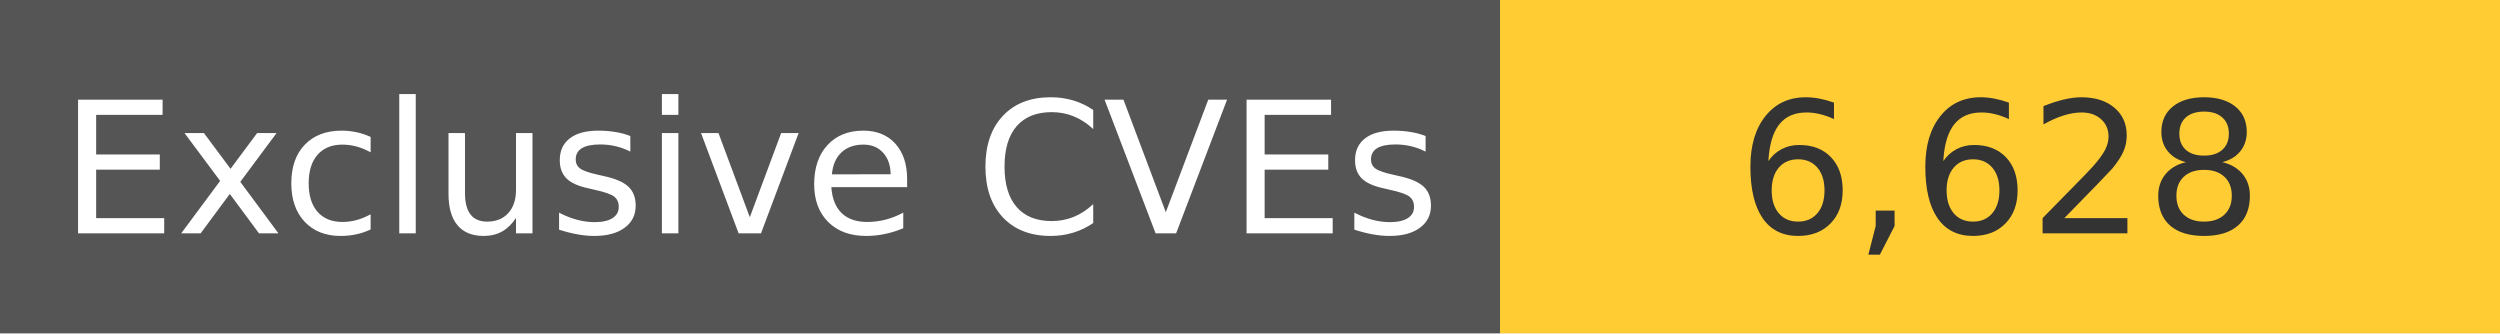
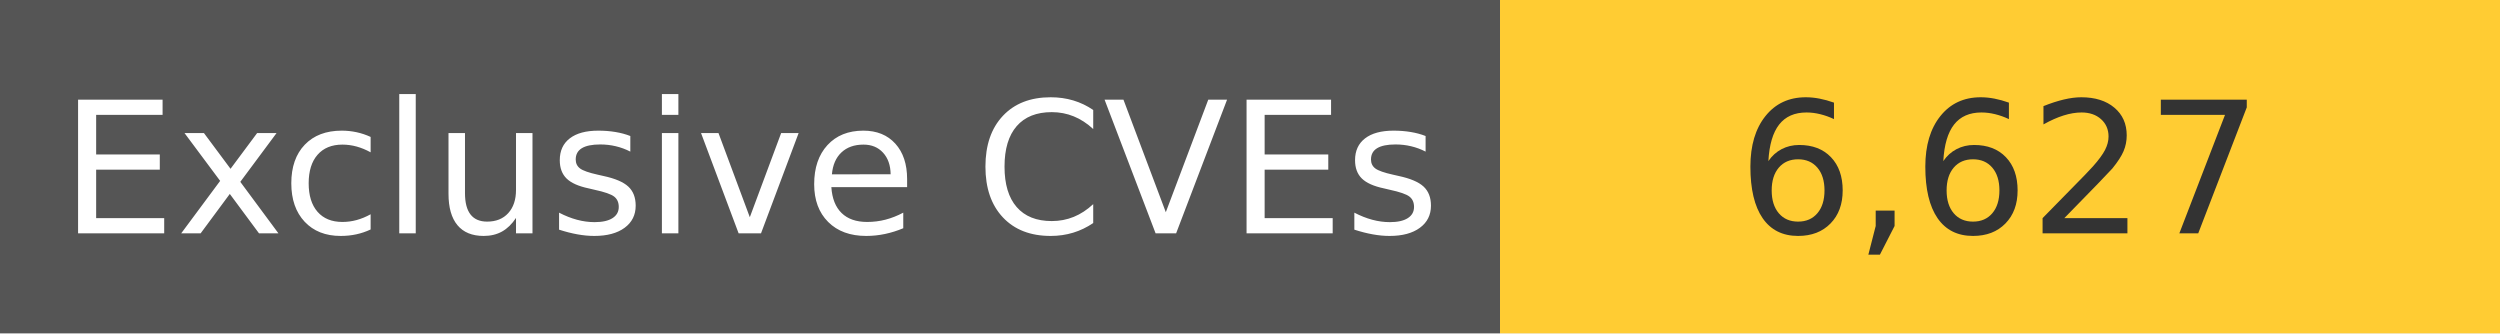
<svg xmlns="http://www.w3.org/2000/svg" width="150" height="20" role="img">
  <linearGradient id="s" x2="0" y2="100%">
    <stop offset="0" stop-color="#bbb" stop-opacity=".1" />
    <stop offset="1" stop-opacity=".1" />
  </linearGradient>
  <g>
    <rect width="90" height="20" fill="#555" />
    <rect x="90" width="267" height="20" fill="#ffcc33" />
  </g>
  <g fill="#fff" text-anchor="middle" font-family="Verdana,Geneva,DejaVu Sans,sans-serif" text-rendering="geometricPrecision" font-size="110">
    <text x="450" y="140" transform="scale(.1)" fill="#fff">
            Exclusive CVEs
        </text>
    <text x="1200" y="140" transform="scale(.1)" fill="#333">
-             6,628
+             6,627
        </text>
  </g>
</svg>
